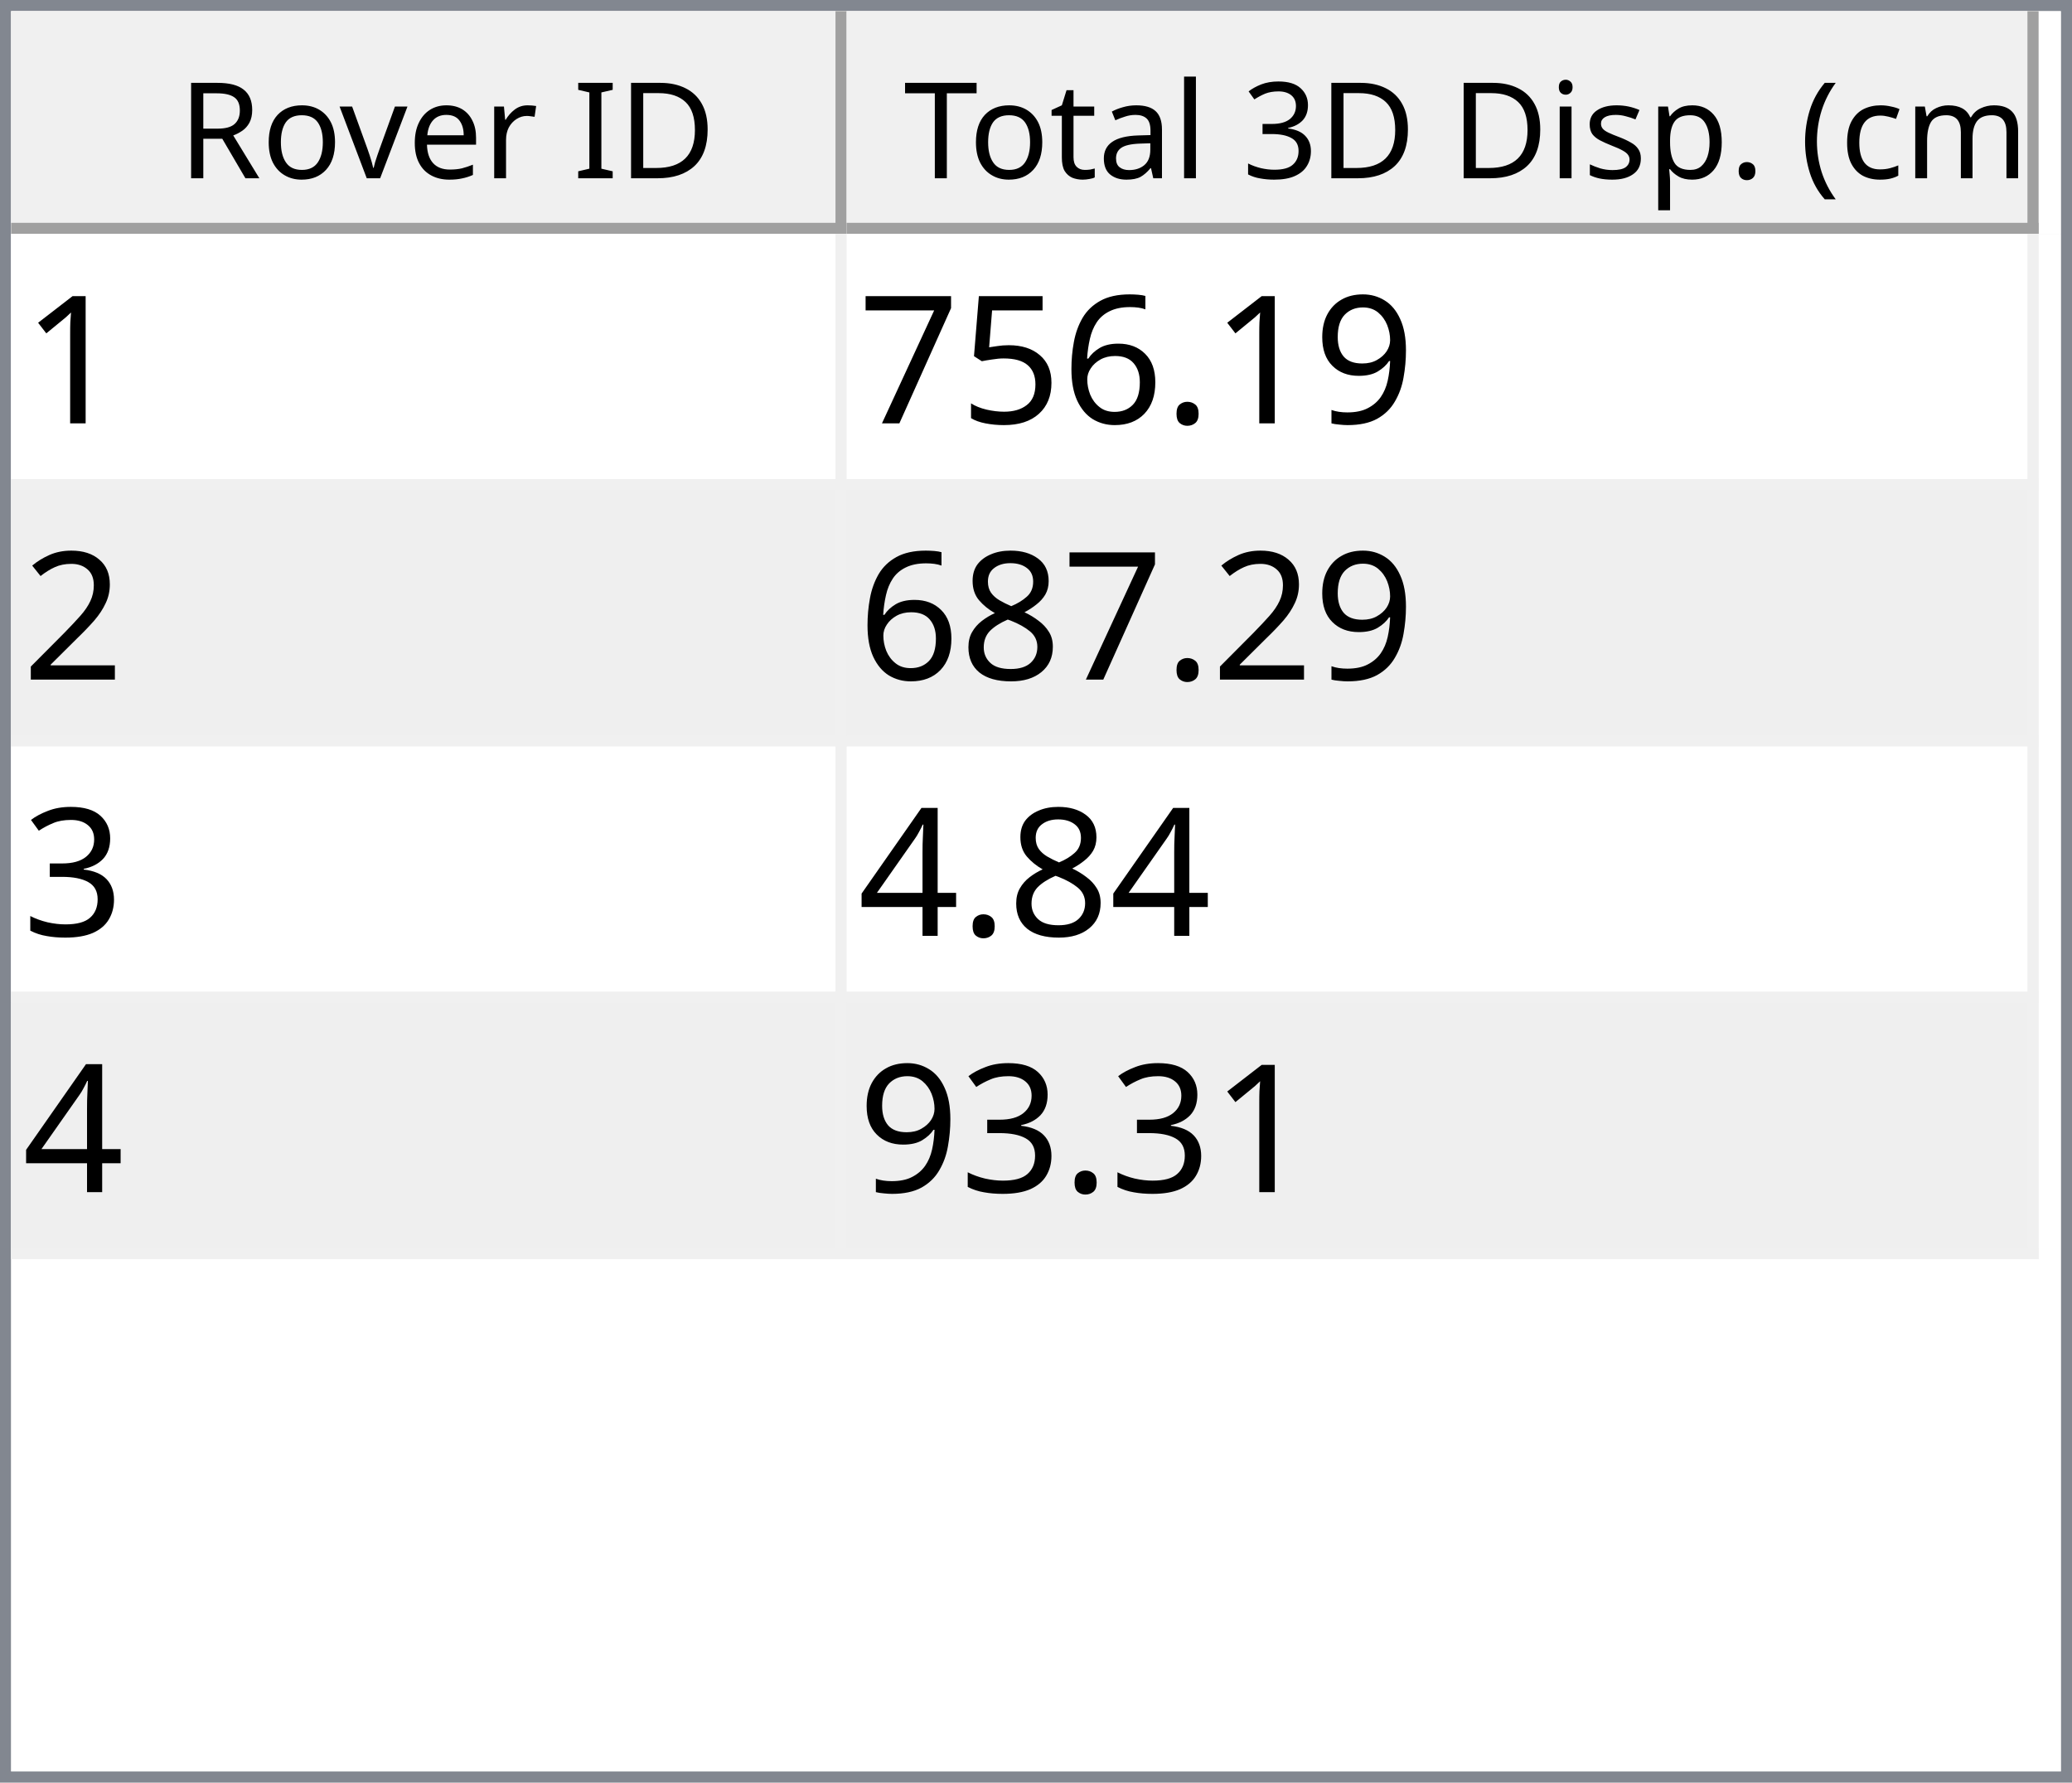
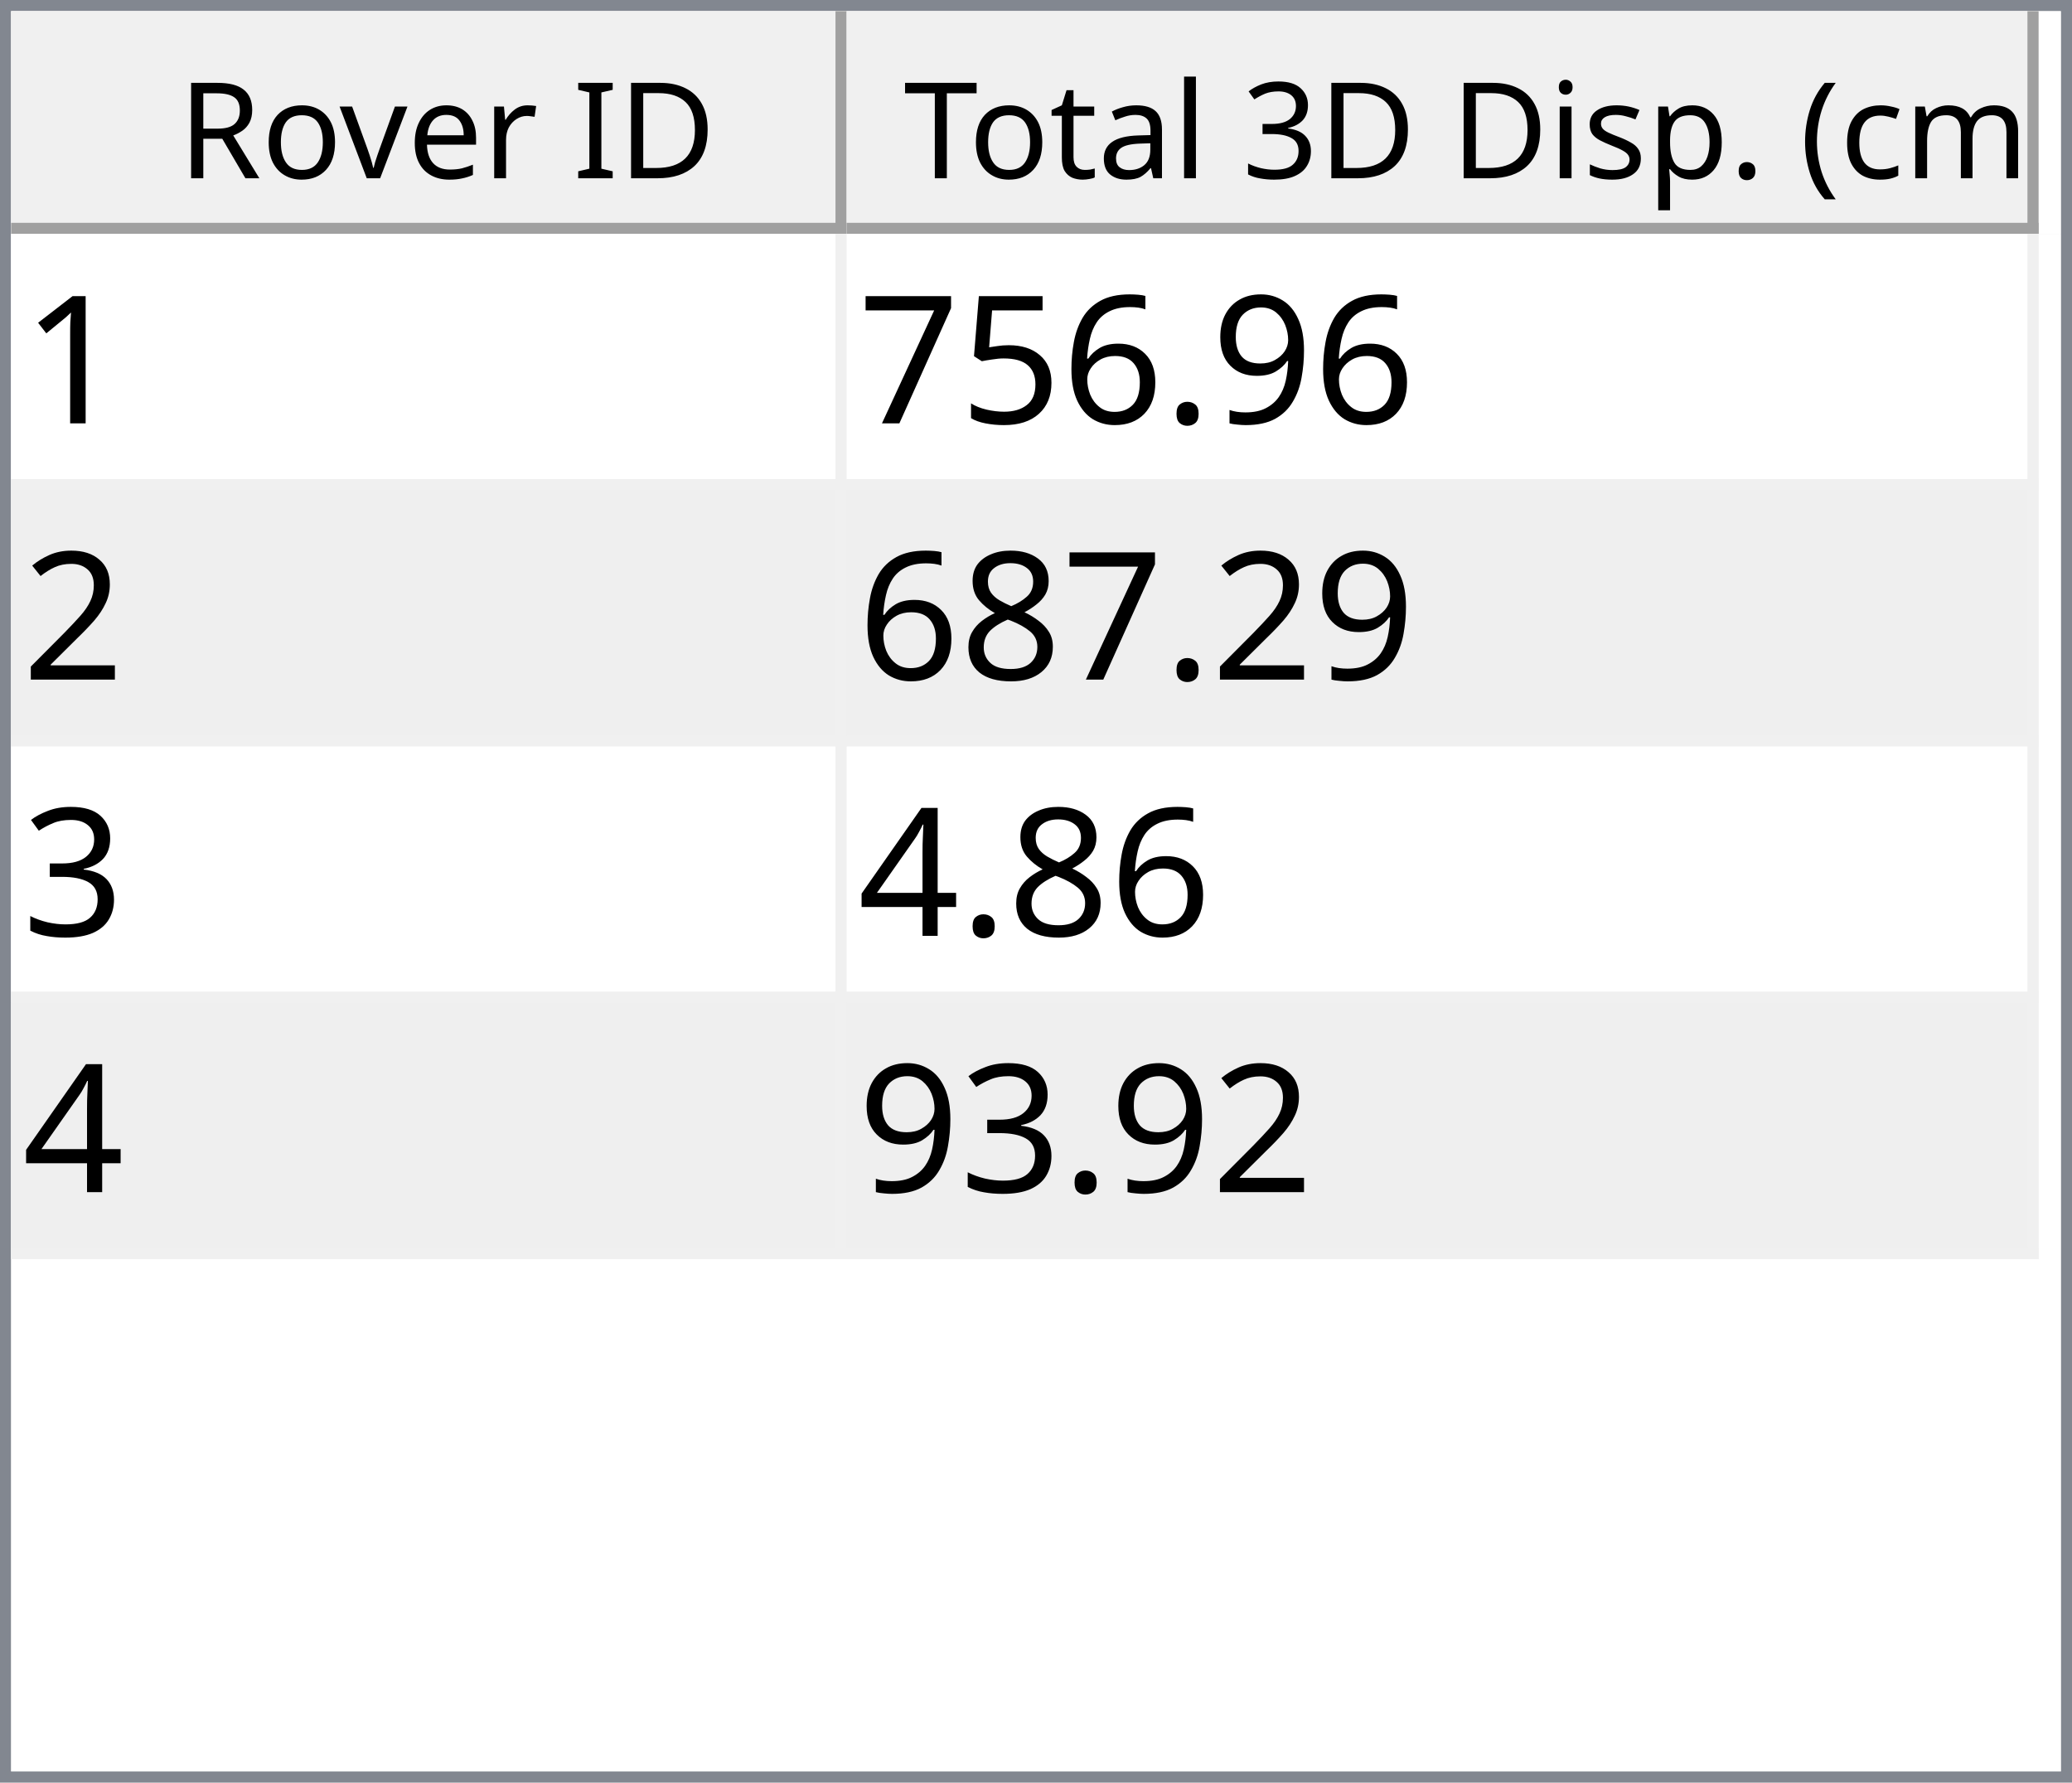
<svg xmlns="http://www.w3.org/2000/svg" style="fill-opacity:1; color-rendering:auto; color-interpolation:auto; text-rendering:auto; stroke:black; stroke-linecap:square; stroke-miterlimit:10; shape-rendering:auto; stroke-opacity:1; fill:black; stroke-dasharray:none; font-weight:normal; stroke-width:1; font-family:'Dialog'; font-style:normal; stroke-linejoin:miter; font-size:12px; stroke-dashoffset:0; image-rendering:auto;" width="186" height="160">
  <defs id="genericDefs" />
  <g>
    <defs id="defs1">
      <clipPath clipPathUnits="userSpaceOnUse" id="clipPath1">
        <path d="M0 0 L186 0 L186 160 L0 160 L0 0 Z" />
      </clipPath>
      <clipPath clipPathUnits="userSpaceOnUse" id="clipPath2">
        <path d="M0 0 L0 160 L186 160 L186 0 Z" />
      </clipPath>
      <clipPath clipPathUnits="userSpaceOnUse" id="clipPath3">
        <path d="M0 0 L0 20 L184 20 L184 0 Z" />
      </clipPath>
      <clipPath clipPathUnits="userSpaceOnUse" id="clipPath4">
        <path d="M0 0 L0 20 L75 20 L75 0 Z" />
      </clipPath>
      <clipPath clipPathUnits="userSpaceOnUse" id="clipPath5">
        <path d="M1 1 L1 19 L74 19 L74 1 Z" />
      </clipPath>
      <clipPath clipPathUnits="userSpaceOnUse" id="clipPath6">
        <path d="M0 0 L0 18 L73 18 L73 0 Z" />
      </clipPath>
      <clipPath clipPathUnits="userSpaceOnUse" id="clipPath7">
        <path d="M-0.5 -0.5 L-0.5 19.5 L74.5 19.5 L74.5 -0.5 Z" />
      </clipPath>
      <clipPath clipPathUnits="userSpaceOnUse" id="clipPath8">
        <path d="M0 0 L0 20 L107 20 L107 0 Z" />
      </clipPath>
      <clipPath clipPathUnits="userSpaceOnUse" id="clipPath9">
        <path d="M1 1 L1 19 L106 19 L106 1 Z" />
      </clipPath>
      <clipPath clipPathUnits="userSpaceOnUse" id="clipPath10">
        <path d="M0 0 L0 18 L105 18 L105 0 Z" />
      </clipPath>
      <clipPath clipPathUnits="userSpaceOnUse" id="clipPath11">
        <path d="M-0.5 -0.5 L-0.5 19.5 L106.5 19.5 L106.5 -0.5 Z" />
      </clipPath>
      <clipPath clipPathUnits="userSpaceOnUse" id="clipPath12">
        <path d="M0 0 L0 138 L184 138 L184 0 Z" />
      </clipPath>
      <clipPath clipPathUnits="userSpaceOnUse" id="clipPath13">
        <path d="M0 0 L0 92 L182 92 L182 0 Z" />
      </clipPath>
      <clipPath clipPathUnits="userSpaceOnUse" id="clipPath14">
        <path d="M-0.5 -0.5 L-0.5 91.5 L181.5 91.5 L181.5 -0.5 Z" />
      </clipPath>
      <clipPath clipPathUnits="userSpaceOnUse" id="clipPath15">
        <path d="M0 0 L0 22 L74 22 L74 0 Z" />
      </clipPath>
      <clipPath clipPathUnits="userSpaceOnUse" id="clipPath16">
        <path d="M0 0 L0 22 L106 22 L106 0 Z" />
      </clipPath>
      <font horiz-adv-x="64.551" id="font1">
        <font-face ascent="107.91" descent="25.098" units-per-em="100" style="font-style:normal; font-family:Segoe UI; font-weight:normal;" />
        <missing-glyph horiz-adv-x="64.551" d="M8.109 0 L8.109 68.266 L56.453 68.266 L56.453 0 L8.109 0 ZM15.328 7.234 L49.219 7.234 L49.219 61.031 L15.328 61.031 L15.328 7.234 Z" />
        <glyph unicode="D" horiz-adv-x="70.117" d="M9.188 0 L9.188 70.016 L28.516 70.016 Q65.531 70.016 65.531 35.891 Q65.531 19.672 55.25 9.836 Q44.969 0 27.734 0 L9.188 0 ZM17.391 62.594 L17.391 7.422 L27.828 7.422 Q41.609 7.422 49.273 14.797 Q56.938 22.172 56.938 35.688 Q56.938 62.594 28.328 62.594 L17.391 62.594 Z" />
        <glyph unicode="I" horiz-adv-x="26.611" d="M17.391 0 L9.188 0 L9.188 70.016 L17.391 70.016 L17.391 0 Z" />
        <glyph unicode=" " horiz-adv-x="27.393" d="" />
        <glyph unicode="r" horiz-adv-x="34.766" d="M34.188 41.891 Q32.078 43.5 28.125 43.5 Q23 43.5 19.555 38.672 Q16.109 33.844 16.109 25.484 L16.109 0 L8.109 0 L8.109 50 L16.109 50 L16.109 39.703 L16.312 39.703 Q18.016 44.969 21.531 47.922 Q25.047 50.875 29.391 50.875 Q32.516 50.875 34.188 50.203 L34.188 41.891 Z" />
        <glyph unicode="e" horiz-adv-x="52.295" d="M48.297 23 L12.984 23 Q13.188 14.656 17.484 10.109 Q21.781 5.562 29.297 5.562 Q37.75 5.562 44.828 11.141 L44.828 3.609 Q38.234 -1.172 27.391 -1.172 Q16.797 -1.172 10.742 5.641 Q4.688 12.453 4.688 24.812 Q4.688 36.469 11.305 43.82 Q17.922 51.172 27.734 51.172 Q37.547 51.172 42.922 44.828 Q48.297 38.484 48.297 27.203 L48.297 23 ZM40.094 29.781 Q40.047 36.719 36.75 40.578 Q33.453 44.438 27.594 44.438 Q21.922 44.438 17.969 40.383 Q14.016 36.328 13.094 29.781 L40.094 29.781 Z" />
        <glyph unicode="v" horiz-adv-x="47.9" d="M47.406 50 L27.484 0 L19.625 0 L0.688 50 L9.469 50 L22.172 13.672 Q23.578 9.672 23.922 6.688 L24.125 6.688 Q24.609 10.453 25.688 13.484 L38.969 50 L47.406 50 Z" />
        <glyph unicode="o" horiz-adv-x="58.594" d="M29 -1.172 Q17.922 -1.172 11.305 5.836 Q4.688 12.844 4.688 24.422 Q4.688 37.016 11.57 44.094 Q18.453 51.172 30.172 51.172 Q41.359 51.172 47.633 44.289 Q53.906 37.406 53.906 25.203 Q53.906 13.234 47.141 6.031 Q40.375 -1.172 29 -1.172 ZM29.594 44.438 Q21.875 44.438 17.383 39.188 Q12.891 33.938 12.891 24.703 Q12.891 15.828 17.43 10.695 Q21.969 5.562 29.594 5.562 Q37.359 5.562 41.531 10.594 Q45.703 15.625 45.703 24.906 Q45.703 34.281 41.531 39.359 Q37.359 44.438 29.594 44.438 Z" />
        <glyph unicode="R" horiz-adv-x="59.814" d="M59.375 0 L49.609 0 L37.891 19.625 Q36.281 22.359 34.766 24.289 Q33.25 26.219 31.664 27.438 Q30.078 28.656 28.25 29.219 Q26.422 29.781 24.125 29.781 L17.391 29.781 L17.391 0 L9.188 0 L9.188 70.016 L30.078 70.016 Q34.672 70.016 38.555 68.867 Q42.438 67.719 45.289 65.375 Q48.141 63.031 49.758 59.547 Q51.375 56.062 51.375 51.375 Q51.375 47.703 50.273 44.656 Q49.172 41.609 47.148 39.211 Q45.125 36.812 42.266 35.133 Q39.406 33.453 35.844 32.516 L35.844 32.328 Q37.594 31.547 38.891 30.547 Q40.188 29.547 41.359 28.18 Q42.531 26.812 43.68 25.078 Q44.828 23.344 46.234 21.047 L59.375 0 ZM17.391 62.594 L17.391 37.203 L28.516 37.203 Q31.594 37.203 34.203 38.133 Q36.812 39.062 38.719 40.797 Q40.625 42.531 41.703 45.047 Q42.781 47.562 42.781 50.688 Q42.781 56.297 39.141 59.445 Q35.5 62.594 28.609 62.594 L17.391 62.594 Z" />
        <glyph unicode=")" horiz-adv-x="30.176" d="M8.297 -15.922 L1.172 -15.922 Q16.406 2.344 16.406 26.812 Q16.406 51.469 1.078 70.016 L8.297 70.016 Q23.531 52.156 23.531 26.703 Q23.531 1.375 8.297 -15.922 Z" />
        <glyph unicode="m" horiz-adv-x="86.133" d="M79.109 0 L71.094 0 L71.094 28.719 Q71.094 37.016 68.531 40.727 Q65.969 44.438 59.906 44.438 Q54.781 44.438 51.195 39.75 Q47.609 35.062 47.609 28.516 L47.609 0 L39.594 0 L39.594 29.688 Q39.594 44.438 28.219 44.438 Q22.953 44.438 19.531 40.016 Q16.109 35.594 16.109 28.516 L16.109 0 L8.109 0 L8.109 50 L16.109 50 L16.109 42.094 L16.312 42.094 Q21.625 51.172 31.844 51.172 Q36.969 51.172 40.773 48.312 Q44.578 45.453 46 40.828 Q51.562 51.172 62.594 51.172 Q79.109 51.172 79.109 30.812 L79.109 0 Z" />
        <glyph unicode="c" horiz-adv-x="46.191" d="M42.188 2.297 Q36.422 -1.172 28.516 -1.172 Q17.828 -1.172 11.258 5.789 Q4.688 12.75 4.688 23.828 Q4.688 36.188 11.766 43.68 Q18.844 51.172 30.672 51.172 Q37.25 51.172 42.281 48.734 L42.281 40.531 Q36.719 44.438 30.375 44.438 Q22.703 44.438 17.797 38.945 Q12.891 33.453 12.891 24.516 Q12.891 15.719 17.508 10.641 Q22.125 5.562 29.891 5.562 Q36.422 5.562 42.188 9.906 L42.188 2.297 Z" />
        <glyph unicode="(" horiz-adv-x="30.176" d="M29.109 -15.922 L21.969 -15.922 Q6.844 1.375 6.844 26.703 Q6.844 52.156 21.969 70.016 L29.203 70.016 Q13.875 51.469 13.875 26.812 Q13.875 2.344 29.109 -15.922 Z" />
        <glyph unicode="." horiz-adv-x="21.68" d="M10.891 -1.078 Q8.641 -1.078 7.055 0.539 Q5.469 2.156 5.469 4.391 Q5.469 6.641 7.055 8.273 Q8.641 9.906 10.891 9.906 Q13.188 9.906 14.797 8.273 Q16.406 6.641 16.406 4.391 Q16.406 2.156 14.797 0.539 Q13.188 -1.078 10.891 -1.078 Z" />
        <glyph unicode="p" horiz-adv-x="58.789" d="M16.312 7.234 L16.109 7.234 L16.109 -23 L8.109 -23 L8.109 50 L16.109 50 L16.109 41.219 L16.312 41.219 Q22.219 51.172 33.594 51.172 Q43.266 51.172 48.688 44.461 Q54.109 37.75 54.109 26.469 Q54.109 13.922 48 6.375 Q41.891 -1.172 31.297 -1.172 Q21.578 -1.172 16.312 7.234 ZM16.109 27.391 L16.109 20.406 Q16.109 14.203 20.141 9.883 Q24.172 5.562 30.375 5.562 Q37.641 5.562 41.773 11.133 Q45.906 16.703 45.906 26.609 Q45.906 34.969 42.047 39.703 Q38.188 44.438 31.594 44.438 Q24.609 44.438 20.359 39.578 Q16.109 34.719 16.109 27.391 Z" />
        <glyph unicode="s" horiz-adv-x="42.432" d="M5.078 1.812 L5.078 10.406 Q11.625 5.562 19.484 5.562 Q30.031 5.562 30.031 12.594 Q30.031 14.594 29.125 15.992 Q28.219 17.391 26.68 18.461 Q25.141 19.531 23.07 20.383 Q21 21.234 18.609 22.172 Q15.281 23.484 12.766 24.828 Q10.25 26.172 8.57 27.859 Q6.891 29.547 6.031 31.695 Q5.172 33.844 5.172 36.719 Q5.172 40.234 6.789 42.945 Q8.406 45.656 11.086 47.484 Q13.766 49.312 17.211 50.242 Q20.656 51.172 24.312 51.172 Q30.812 51.172 35.938 48.922 L35.938 40.828 Q30.422 44.438 23.25 44.438 Q21 44.438 19.195 43.922 Q17.391 43.406 16.094 42.477 Q14.797 41.547 14.086 40.258 Q13.375 38.969 13.375 37.406 Q13.375 35.453 14.086 34.133 Q14.797 32.812 16.164 31.789 Q17.531 30.766 19.484 29.938 Q21.438 29.109 23.922 28.125 Q27.25 26.859 29.883 25.516 Q32.516 24.172 34.375 22.484 Q36.234 20.797 37.234 18.602 Q38.234 16.406 38.234 13.375 Q38.234 9.672 36.602 6.938 Q34.969 4.203 32.234 2.398 Q29.5 0.594 25.93 -0.289 Q22.359 -1.172 18.453 -1.172 Q10.75 -1.172 5.078 1.812 Z" />
        <glyph unicode="i" horiz-adv-x="24.219" d="M12.203 62.703 Q10.062 62.703 8.547 64.164 Q7.031 65.625 7.031 67.875 Q7.031 70.125 8.547 71.609 Q10.062 73.094 12.203 73.094 Q14.406 73.094 15.945 71.609 Q17.484 70.125 17.484 67.875 Q17.484 65.719 15.945 64.211 Q14.406 62.703 12.203 62.703 ZM16.109 0 L8.109 0 L8.109 50 L16.109 50 L16.109 0 Z" />
        <glyph unicode="3" horiz-adv-x="53.906" d="M46.531 19.828 Q46.531 15.094 44.75 11.211 Q42.969 7.328 39.719 4.57 Q36.469 1.812 31.93 0.297 Q27.391 -1.219 21.922 -1.219 Q11.922 -1.219 6 2.594 L6 11.188 Q13.094 5.609 22.219 5.609 Q25.875 5.609 28.828 6.539 Q31.781 7.469 33.906 9.227 Q36.031 10.984 37.18 13.477 Q38.328 15.969 38.328 19.094 Q38.328 32.812 18.797 32.812 L12.984 32.812 L12.984 39.594 L18.5 39.594 Q35.797 39.594 35.797 52.484 Q35.797 64.406 22.609 64.406 Q15.188 64.406 8.688 59.422 L8.688 67.188 Q15.375 71.188 24.609 71.188 Q29 71.188 32.57 69.969 Q36.141 68.75 38.68 66.555 Q41.219 64.359 42.609 61.281 Q44 58.203 44 54.5 Q44 40.672 30.031 36.719 L30.031 36.531 Q33.594 36.141 36.625 34.797 Q39.656 33.453 41.852 31.305 Q44.047 29.156 45.289 26.25 Q46.531 23.344 46.531 19.828 Z" />
        <glyph unicode="l" horiz-adv-x="24.219" d="M16.109 0 L8.109 0 L8.109 74.031 L16.109 74.031 L16.109 0 Z" />
        <glyph unicode="a" horiz-adv-x="50.879" d="M43.891 0 L35.891 0 L35.891 7.812 L35.688 7.812 Q30.469 -1.172 20.312 -1.172 Q12.844 -1.172 8.617 2.781 Q4.391 6.734 4.391 13.281 Q4.391 27.297 20.906 29.594 L35.891 31.688 Q35.891 44.438 25.594 44.438 Q16.547 44.438 9.281 38.281 L9.281 46.484 Q16.656 51.172 26.266 51.172 Q43.891 51.172 43.891 32.516 L43.891 0 ZM35.891 25.297 L23.828 23.641 Q18.266 22.859 15.43 20.875 Q12.594 18.891 12.594 13.875 Q12.594 10.203 15.211 7.883 Q17.828 5.562 22.172 5.562 Q28.125 5.562 32.008 9.742 Q35.891 13.922 35.891 20.312 L35.891 25.297 Z" />
        <glyph unicode="t" horiz-adv-x="33.887" d="M31.297 0.484 Q28.469 -1.078 23.828 -1.078 Q10.688 -1.078 10.688 13.578 L10.688 43.172 L2.094 43.172 L2.094 50 L10.688 50 L10.688 62.203 L18.703 64.797 L18.703 50 L31.297 50 L31.297 43.172 L18.703 43.172 L18.703 14.984 Q18.703 9.969 20.414 7.82 Q22.125 5.672 26.078 5.672 Q29.109 5.672 31.297 7.328 L31.297 0.484 Z" />
        <glyph unicode="T" horiz-adv-x="52.393" d="M50.594 62.594 L30.375 62.594 L30.375 0 L22.172 0 L22.172 62.594 L2 62.594 L2 70.016 L50.594 70.016 L50.594 62.594 Z" />
      </font>
      <font horiz-adv-x="75.0" id="font2">
        <font-face ascent="100.537" descent="21.973" units-per-em="100" style="font-style:normal; font-family:sans-serif; font-weight:normal;" />
        <missing-glyph horiz-adv-x="75.0" d="M12.5 0 L12.5 62.5 L62.5 62.5 L62.5 0 L12.5 0 ZM14.062 1.562 L60.938 1.562 L60.938 60.938 L14.062 60.938 L14.062 1.562 Z" />
        <glyph unicode="1" horiz-adv-x="55.615" d="M37.25 0 L28.469 0 L28.469 56 Q25.297 52.984 20.141 49.953 Q14.984 46.922 10.891 45.406 L10.891 53.906 Q18.266 57.375 23.781 62.305 Q29.297 67.234 31.594 71.875 L37.25 71.875 L37.25 0 Z" />
        <glyph unicode="9" horiz-adv-x="55.615" d="M5.469 16.547 L13.922 17.328 Q14.984 11.375 18.016 8.688 Q21.047 6 25.781 6 Q29.828 6 32.883 7.859 Q35.938 9.719 37.891 12.82 Q39.844 15.922 41.164 21.195 Q42.484 26.469 42.484 31.938 Q42.484 32.516 42.438 33.688 Q39.797 29.5 35.234 26.883 Q30.672 24.266 25.344 24.266 Q16.453 24.266 10.305 30.711 Q4.156 37.156 4.156 47.703 Q4.156 58.594 10.578 65.234 Q17 71.875 26.656 71.875 Q33.641 71.875 39.43 68.117 Q45.219 64.359 48.219 57.398 Q51.219 50.438 51.219 37.25 Q51.219 23.531 48.242 15.406 Q45.266 7.281 39.383 3.031 Q33.5 -1.219 25.594 -1.219 Q17.188 -1.219 11.867 3.445 Q6.547 8.109 5.469 16.547 ZM41.453 48.141 Q41.453 55.719 37.43 60.156 Q33.406 64.594 27.734 64.594 Q21.875 64.594 17.531 59.812 Q13.188 55.031 13.188 47.406 Q13.188 40.578 17.312 36.305 Q21.438 32.031 27.484 32.031 Q33.594 32.031 37.523 36.305 Q41.453 40.578 41.453 48.141 Z" />
        <glyph unicode="." horiz-adv-x="27.783" d="M9.078 0 L9.078 10.016 L19.094 10.016 L19.094 0 L9.078 0 Z" />
        <glyph unicode="6" horiz-adv-x="55.615" d="M49.75 54.047 L41.016 53.375 Q39.844 58.547 37.703 60.891 Q34.125 64.656 28.906 64.656 Q24.703 64.656 21.531 62.312 Q17.391 59.281 14.992 53.469 Q12.594 47.656 12.5 36.922 Q15.672 41.75 20.266 44.094 Q24.859 46.438 29.891 46.438 Q38.672 46.438 44.852 39.969 Q51.031 33.5 51.031 23.25 Q51.031 16.5 48.125 10.719 Q45.219 4.938 40.141 1.859 Q35.062 -1.219 28.609 -1.219 Q17.625 -1.219 10.695 6.859 Q3.766 14.938 3.766 33.5 Q3.766 54.25 11.422 63.672 Q18.109 71.875 29.438 71.875 Q37.891 71.875 43.289 67.141 Q48.688 62.406 49.75 54.047 ZM13.875 23.188 Q13.875 18.656 15.797 14.508 Q17.719 10.359 21.188 8.18 Q24.656 6 28.469 6 Q34.031 6 38.039 10.492 Q42.047 14.984 42.047 22.703 Q42.047 30.125 38.086 34.398 Q34.125 38.672 28.125 38.672 Q22.172 38.672 18.023 34.398 Q13.875 30.125 13.875 23.188 Z" />
        <glyph unicode="5" horiz-adv-x="55.615" d="M4.156 18.75 L13.375 19.531 Q14.406 12.797 18.141 9.398 Q21.875 6 27.156 6 Q33.5 6 37.891 10.789 Q42.281 15.578 42.281 23.484 Q42.281 31 38.062 35.352 Q33.844 39.703 27 39.703 Q22.75 39.703 19.336 37.773 Q15.922 35.844 13.969 32.766 L5.719 33.844 L12.641 70.609 L48.25 70.609 L48.25 62.203 L19.672 62.203 L15.828 42.969 Q22.266 47.469 29.344 47.469 Q38.719 47.469 45.164 40.969 Q51.609 34.469 51.609 24.266 Q51.609 14.547 45.953 7.469 Q39.062 -1.219 27.156 -1.219 Q17.391 -1.219 11.211 4.25 Q5.031 9.719 4.156 18.75 Z" />
        <glyph unicode="7" horiz-adv-x="55.615" d="M4.734 62.203 L4.734 70.656 L51.078 70.656 L51.078 63.812 Q44.234 56.547 37.523 44.484 Q30.812 32.422 27.156 19.672 Q24.516 10.688 23.781 0 L14.75 0 Q14.891 8.453 18.062 20.414 Q21.234 32.375 27.172 43.484 Q33.109 54.594 39.797 62.203 L4.734 62.203 Z" />
        <glyph unicode="2" horiz-adv-x="55.615" d="M50.344 8.453 L50.344 0 L3.031 0 Q2.938 3.172 4.047 6.109 Q5.859 10.938 9.836 15.625 Q13.812 20.312 21.344 26.469 Q33.016 36.031 37.117 41.625 Q41.219 47.219 41.219 52.203 Q41.219 57.422 37.477 61.008 Q33.734 64.594 27.734 64.594 Q21.391 64.594 17.578 60.789 Q13.766 56.984 13.719 50.25 L4.688 51.172 Q5.609 61.281 11.664 66.578 Q17.719 71.875 27.938 71.875 Q38.234 71.875 44.242 66.164 Q50.25 60.453 50.25 52 Q50.25 47.703 48.492 43.555 Q46.734 39.406 42.656 34.812 Q38.578 30.219 29.109 22.219 Q21.188 15.578 18.945 13.211 Q16.703 10.844 15.234 8.453 L50.344 8.453 Z" />
        <glyph unicode="8" horiz-adv-x="55.615" d="M17.672 38.812 Q12.203 40.828 9.57 44.539 Q6.938 48.25 6.938 53.422 Q6.938 61.234 12.555 66.555 Q18.172 71.875 27.484 71.875 Q36.859 71.875 42.578 66.43 Q48.297 60.984 48.297 53.172 Q48.297 48.188 45.68 44.508 Q43.062 40.828 37.75 38.812 Q44.344 36.672 47.781 31.883 Q51.219 27.094 51.219 20.453 Q51.219 11.281 44.727 5.031 Q38.234 -1.219 27.641 -1.219 Q17.047 -1.219 10.547 5.055 Q4.047 11.328 4.047 20.703 Q4.047 27.688 7.594 32.398 Q11.141 37.109 17.672 38.812 ZM15.922 53.719 Q15.922 48.641 19.195 45.414 Q22.469 42.188 27.688 42.188 Q32.766 42.188 36.016 45.383 Q39.266 48.578 39.266 53.219 Q39.266 58.062 35.914 61.359 Q32.562 64.656 27.594 64.656 Q22.562 64.656 19.242 61.43 Q15.922 58.203 15.922 53.719 ZM13.094 20.656 Q13.094 16.891 14.875 13.375 Q16.656 9.859 20.172 7.93 Q23.688 6 27.734 6 Q34.031 6 38.133 10.055 Q42.234 14.109 42.234 20.359 Q42.234 26.703 38.016 30.859 Q33.797 35.016 27.438 35.016 Q21.234 35.016 17.164 30.914 Q13.094 26.812 13.094 20.656 Z" />
        <glyph unicode="3" horiz-adv-x="55.615" d="M4.203 18.891 L12.984 20.062 Q14.5 12.594 18.141 9.297 Q21.781 6 27 6 Q33.203 6 37.477 10.297 Q41.75 14.594 41.75 20.953 Q41.75 27 37.797 30.93 Q33.844 34.859 27.734 34.859 Q25.25 34.859 21.531 33.891 L22.516 41.609 Q23.391 41.5 23.922 41.5 Q29.547 41.5 34.039 44.43 Q38.531 47.359 38.531 53.469 Q38.531 58.297 35.258 61.477 Q31.984 64.656 26.812 64.656 Q21.688 64.656 18.266 61.43 Q14.844 58.203 13.875 51.766 L5.078 53.328 Q6.688 62.156 12.398 67.016 Q18.109 71.875 26.609 71.875 Q32.469 71.875 37.398 69.359 Q42.328 66.844 44.945 62.5 Q47.562 58.156 47.562 53.266 Q47.562 48.641 45.07 44.828 Q42.578 41.016 37.703 38.766 Q44.047 37.312 47.562 32.695 Q51.078 28.078 51.078 21.141 Q51.078 11.766 44.242 5.25 Q37.406 -1.266 26.953 -1.266 Q17.531 -1.266 11.305 4.352 Q5.078 9.969 4.203 18.891 Z" />
        <glyph unicode="4" horiz-adv-x="55.615" d="M32.328 0 L32.328 17.141 L1.266 17.141 L1.266 25.203 L33.938 71.578 L41.109 71.578 L41.109 25.203 L50.781 25.203 L50.781 17.141 L41.109 17.141 L41.109 0 L32.328 0 ZM32.328 25.203 L32.328 57.469 L9.906 25.203 L32.328 25.203 Z" />
      </font>
    </defs>
    <g style="fill:white; stroke:white;">
      <rect x="0" y="0" width="186" style="clip-path:url(#clipPath1); stroke:none;" height="160" />
    </g>
    <g style="fill:white; text-rendering:optimizeSpeed; color-rendering:optimizeSpeed; image-rendering:optimizeSpeed; shape-rendering:crispEdges; stroke:white; color-interpolation:sRGB;">
      <rect x="0" width="186" height="160" y="0" style="stroke:none;" />
      <path style="stroke:none;" d="M0 160 L186 160 L186 0 L0 0 Z" />
    </g>
    <g style="fill:rgb(240,240,240); font-family:'Segoe UI'; stroke:rgb(240,240,240);">
      <rect x="0" y="0" width="186" style="clip-path:url(#clipPath2); stroke:none;" height="160" />
    </g>
    <g style="fill:rgb(130,135,144); font-family:'Segoe UI'; stroke:rgb(130,135,144);">
      <path d="M0 0 L186 0 L186 160 L0 160 L0 0 ZM1 1 L185 1 L185 159 L1 159 L1 1 Z" style="fill-rule:evenodd; clip-path:url(#clipPath2); stroke:none;" />
    </g>
    <g style="fill:white; font-family:'Segoe UI'; stroke:white;" transform="translate(1,1)">
      <rect x="0" y="0" width="184" style="clip-path:url(#clipPath3); stroke:none;" height="20" />
    </g>
    <g style="fill:rgb(240,240,240); font-family:'Segoe UI'; stroke:rgb(240,240,240);" transform="translate(1,1)">
      <rect x="0" y="0" width="75" style="clip-path:url(#clipPath4); stroke:none;" height="20" />
    </g>
    <g style="font-family:'Segoe UI';" transform="translate(2,2)">
      <text x="14" xml:space="preserve" y="14" style="clip-path:url(#clipPath6); stroke:none;">Rover ID</text>
    </g>
    <g style="fill:rgb(160,160,160); font-family:'Segoe UI'; stroke:rgb(160,160,160); stroke-linejoin:bevel;" transform="translate(1.5,1.5)">
      <line x1="74" x2="74" y1="0" style="fill:none; clip-path:url(#clipPath7);" y2="19" />
    </g>
    <g style="fill:rgb(160,160,160); font-family:'Segoe UI'; stroke:rgb(160,160,160); stroke-linejoin:bevel;" transform="matrix(1,0,0,1,1,1) translate(0.5,0.5)">
      <line x1="0" x2="74" y1="19" style="fill:none; clip-path:url(#clipPath7);" y2="19" />
    </g>
    <g style="fill:rgb(240,240,240); font-family:'Segoe UI'; stroke:rgb(240,240,240);" transform="translate(76,1)">
      <rect x="0" y="0" width="107" style="clip-path:url(#clipPath8); stroke:none;" height="20" />
    </g>
    <g style="font-family:'Segoe UI';" transform="translate(77,2)">
      <text x="1" xml:space="preserve" y="14" style="clip-path:url(#clipPath10); stroke:none;"> Total 3D Disp. (cm)</text>
    </g>
    <g style="fill:rgb(160,160,160); font-family:'Segoe UI'; stroke:rgb(160,160,160); stroke-linejoin:bevel;" transform="translate(76.5,1.5)">
      <line x1="106" x2="106" y1="0" style="fill:none; clip-path:url(#clipPath11);" y2="19" />
    </g>
    <g style="fill:rgb(160,160,160); font-family:'Segoe UI'; stroke:rgb(160,160,160); stroke-linejoin:bevel;" transform="matrix(1,0,0,1,76,1) translate(0.5,0.5)">
      <line x1="0" x2="106" y1="19" style="fill:none; clip-path:url(#clipPath11);" y2="19" />
    </g>
    <g style="fill:white; font-family:'Segoe UI'; stroke:white;" transform="translate(1,21)">
      <rect x="0" y="0" width="184" style="clip-path:url(#clipPath12); stroke:none;" height="138" />
    </g>
    <g style="fill:rgb(240,240,240); font-size:16px; font-family:sans-serif; stroke:rgb(240,240,240);" transform="translate(1,21)">
      <rect x="0" y="0" width="182" style="clip-path:url(#clipPath13); stroke:none;" height="92" />
      <line transform="translate(0.5,0.5)" x1="0" x2="181" y1="22" style="clip-path:url(#clipPath14); fill:none; stroke-linejoin:bevel;" y2="22" />
    </g>
    <g transform="matrix(1,0,0,1,1,21) translate(0.5,0.5)" style="fill:rgb(240,240,240); font-size:16px; font-family:sans-serif; stroke:rgb(240,240,240); stroke-linejoin:bevel;">
      <line x1="0" x2="181" y1="45" style="fill:none; clip-path:url(#clipPath14);" y2="45" />
    </g>
    <g transform="matrix(1,0,0,1,1,21) translate(0.5,0.5)" style="fill:rgb(240,240,240); font-size:16px; font-family:sans-serif; stroke:rgb(240,240,240); stroke-linejoin:bevel;">
      <line x1="0" x2="181" y1="68" style="fill:none; clip-path:url(#clipPath14);" y2="68" />
    </g>
    <g transform="matrix(1,0,0,1,1,21) translate(0.5,0.5)" style="fill:rgb(240,240,240); font-size:16px; font-family:sans-serif; stroke:rgb(240,240,240); stroke-linejoin:bevel;">
      <line x1="0" x2="181" y1="91" style="fill:none; clip-path:url(#clipPath14);" y2="91" />
    </g>
    <g transform="matrix(1,0,0,1,1,21) translate(0.5,0.5)" style="fill:rgb(240,240,240); font-size:16px; font-family:sans-serif; stroke:rgb(240,240,240); stroke-linejoin:bevel;">
      <line x1="74" x2="74" y1="0" style="fill:none; clip-path:url(#clipPath14);" y2="91" />
    </g>
    <g transform="matrix(1,0,0,1,1,21) translate(0.5,0.5)" style="fill:rgb(240,240,240); font-size:16px; font-family:sans-serif; stroke:rgb(240,240,240); stroke-linejoin:bevel;">
      <line x1="181" x2="181" y1="0" style="fill:none; clip-path:url(#clipPath14);" y2="91" />
    </g>
    <g style="fill:white; font-size:16px; font-family:sans-serif; stroke:white;" transform="matrix(1,0,0,1,1,21)">
      <rect x="0" y="0" width="74" style="clip-path:url(#clipPath15); stroke:none;" height="22" />
      <text x="1" y="17" style="fill:black; clip-path:url(#clipPath15); stroke:none;" xml:space="preserve">1</text>
    </g>
    <g style="fill:white; font-size:16px; font-family:sans-serif; stroke:white;" transform="matrix(1,0,0,1,1,21) translate(75,0)">
      <rect x="0" y="0" width="106" style="clip-path:url(#clipPath16); stroke:none;" height="22" />
-       <text x="1" y="17" style="fill:black; clip-path:url(#clipPath16); stroke:none;" xml:space="preserve">756.19</text>
+       <text x="1" y="17" style="fill:black; clip-path:url(#clipPath16); stroke:none;" xml:space="preserve">756.96</text>
    </g>
    <g style="fill:rgb(239,239,239); font-size:16px; font-family:sans-serif; stroke:rgb(239,239,239);" transform="matrix(1,0,0,1,1,21) translate(0,23)">
      <rect x="0" y="0" width="74" style="clip-path:url(#clipPath15); stroke:none;" height="22" />
      <text x="1" y="17" style="fill:black; clip-path:url(#clipPath15); stroke:none;" xml:space="preserve">2</text>
    </g>
    <g style="fill:rgb(239,239,239); font-size:16px; font-family:sans-serif; stroke:rgb(239,239,239);" transform="matrix(1,0,0,1,1,21) translate(75,23)">
      <rect x="0" y="0" width="106" style="clip-path:url(#clipPath16); stroke:none;" height="22" />
      <text x="1" y="17" style="fill:black; clip-path:url(#clipPath16); stroke:none;" xml:space="preserve">687.29</text>
    </g>
    <g style="fill:white; font-size:16px; font-family:sans-serif; stroke:white;" transform="matrix(1,0,0,1,1,21) translate(0,46)">
      <rect x="0" y="0" width="74" style="clip-path:url(#clipPath15); stroke:none;" height="22" />
      <text x="1" y="17" style="fill:black; clip-path:url(#clipPath15); stroke:none;" xml:space="preserve">3</text>
    </g>
    <g style="fill:white; font-size:16px; font-family:sans-serif; stroke:white;" transform="matrix(1,0,0,1,1,21) translate(75,46)">
      <rect x="0" y="0" width="106" style="clip-path:url(#clipPath16); stroke:none;" height="22" />
-       <text x="1" y="17" style="fill:black; clip-path:url(#clipPath16); stroke:none;" xml:space="preserve">4.84</text>
+       <text x="1" y="17" style="fill:black; clip-path:url(#clipPath16); stroke:none;" xml:space="preserve">4.86</text>
    </g>
    <g style="fill:rgb(239,239,239); font-size:16px; font-family:sans-serif; stroke:rgb(239,239,239);" transform="matrix(1,0,0,1,1,21) translate(0,69)">
      <rect x="0" y="0" width="74" style="clip-path:url(#clipPath15); stroke:none;" height="22" />
      <text x="1" y="17" style="fill:black; clip-path:url(#clipPath15); stroke:none;" xml:space="preserve">4</text>
    </g>
    <g style="fill:rgb(239,239,239); font-size:16px; font-family:sans-serif; stroke:rgb(239,239,239);" transform="matrix(1,0,0,1,1,21) translate(75,69)">
      <rect x="0" y="0" width="106" style="clip-path:url(#clipPath16); stroke:none;" height="22" />
-       <text x="1" y="17" style="fill:black; clip-path:url(#clipPath16); stroke:none;" xml:space="preserve">93.31</text>
+       <text x="1" y="17" style="fill:black; clip-path:url(#clipPath16); stroke:none;" xml:space="preserve">93.92</text>
    </g>
  </g>
</svg>
